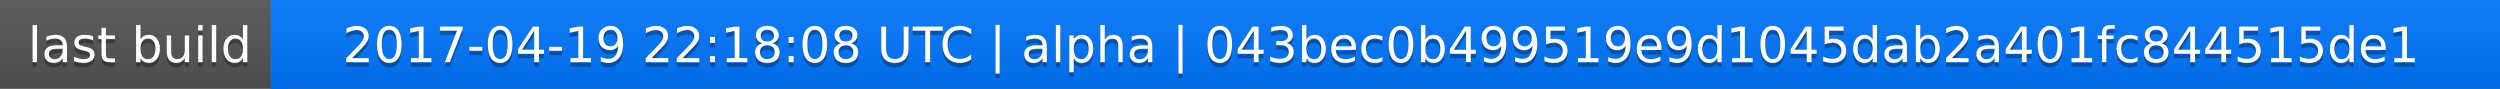
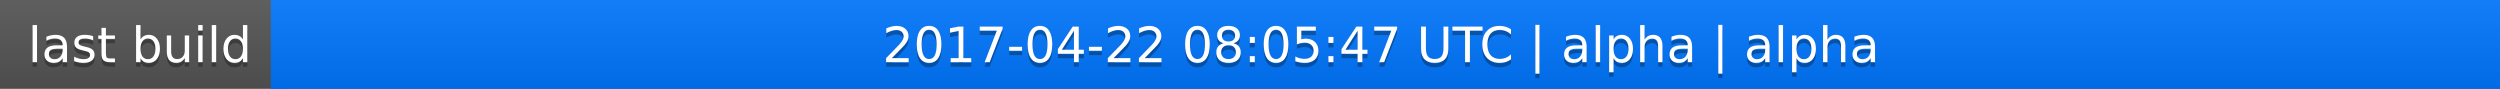
<svg xmlns="http://www.w3.org/2000/svg" width="563" height="20">
  <linearGradient id="a" x2="0" y2="100%">
    <stop offset="0" stop-color="#bbb" stop-opacity=".1" />
    <stop offset="1" stop-opacity=".1" />
  </linearGradient>
  <rect rx="0" width="563" height="20" fill="#555" />
  <rect rx="0" x="61" width="502" height="20" fill="#07f" />
  <path fill="#07f" d="M61 0h4v20h-4z" />
  <rect rx="0" width="563" height="20" fill="url(#a)" />
  <g fill="#fff" text-anchor="middle" font-family="DejaVu Sans,Verdana,Geneva,sans-serif" font-size="11">
    <text x="31.5" y="15" fill="#010101" fill-opacity=".3">last build</text>
    <text x="31.5" y="14">last build</text>
-     <text x="311" y="15" fill="#010101" fill-opacity=".3">2017-04-19 22:18:08 UTC | alpha | 043bec0b499519e9d1045dab2a401fc844515de1</text>
-     <text x="311" y="14">2017-04-19 22:18:08 UTC | alpha | 043bec0b499519e9d1045dab2a401fc844515de1</text>
+     <text x="311" y="15" fill="#010101" fill-opacity=".3">2017-04-22 08:05:47 UTC | alpha | alpha</text>
+     <text x="311" y="14">2017-04-22 08:05:47 UTC | alpha | alpha</text>
  </g>
</svg>
